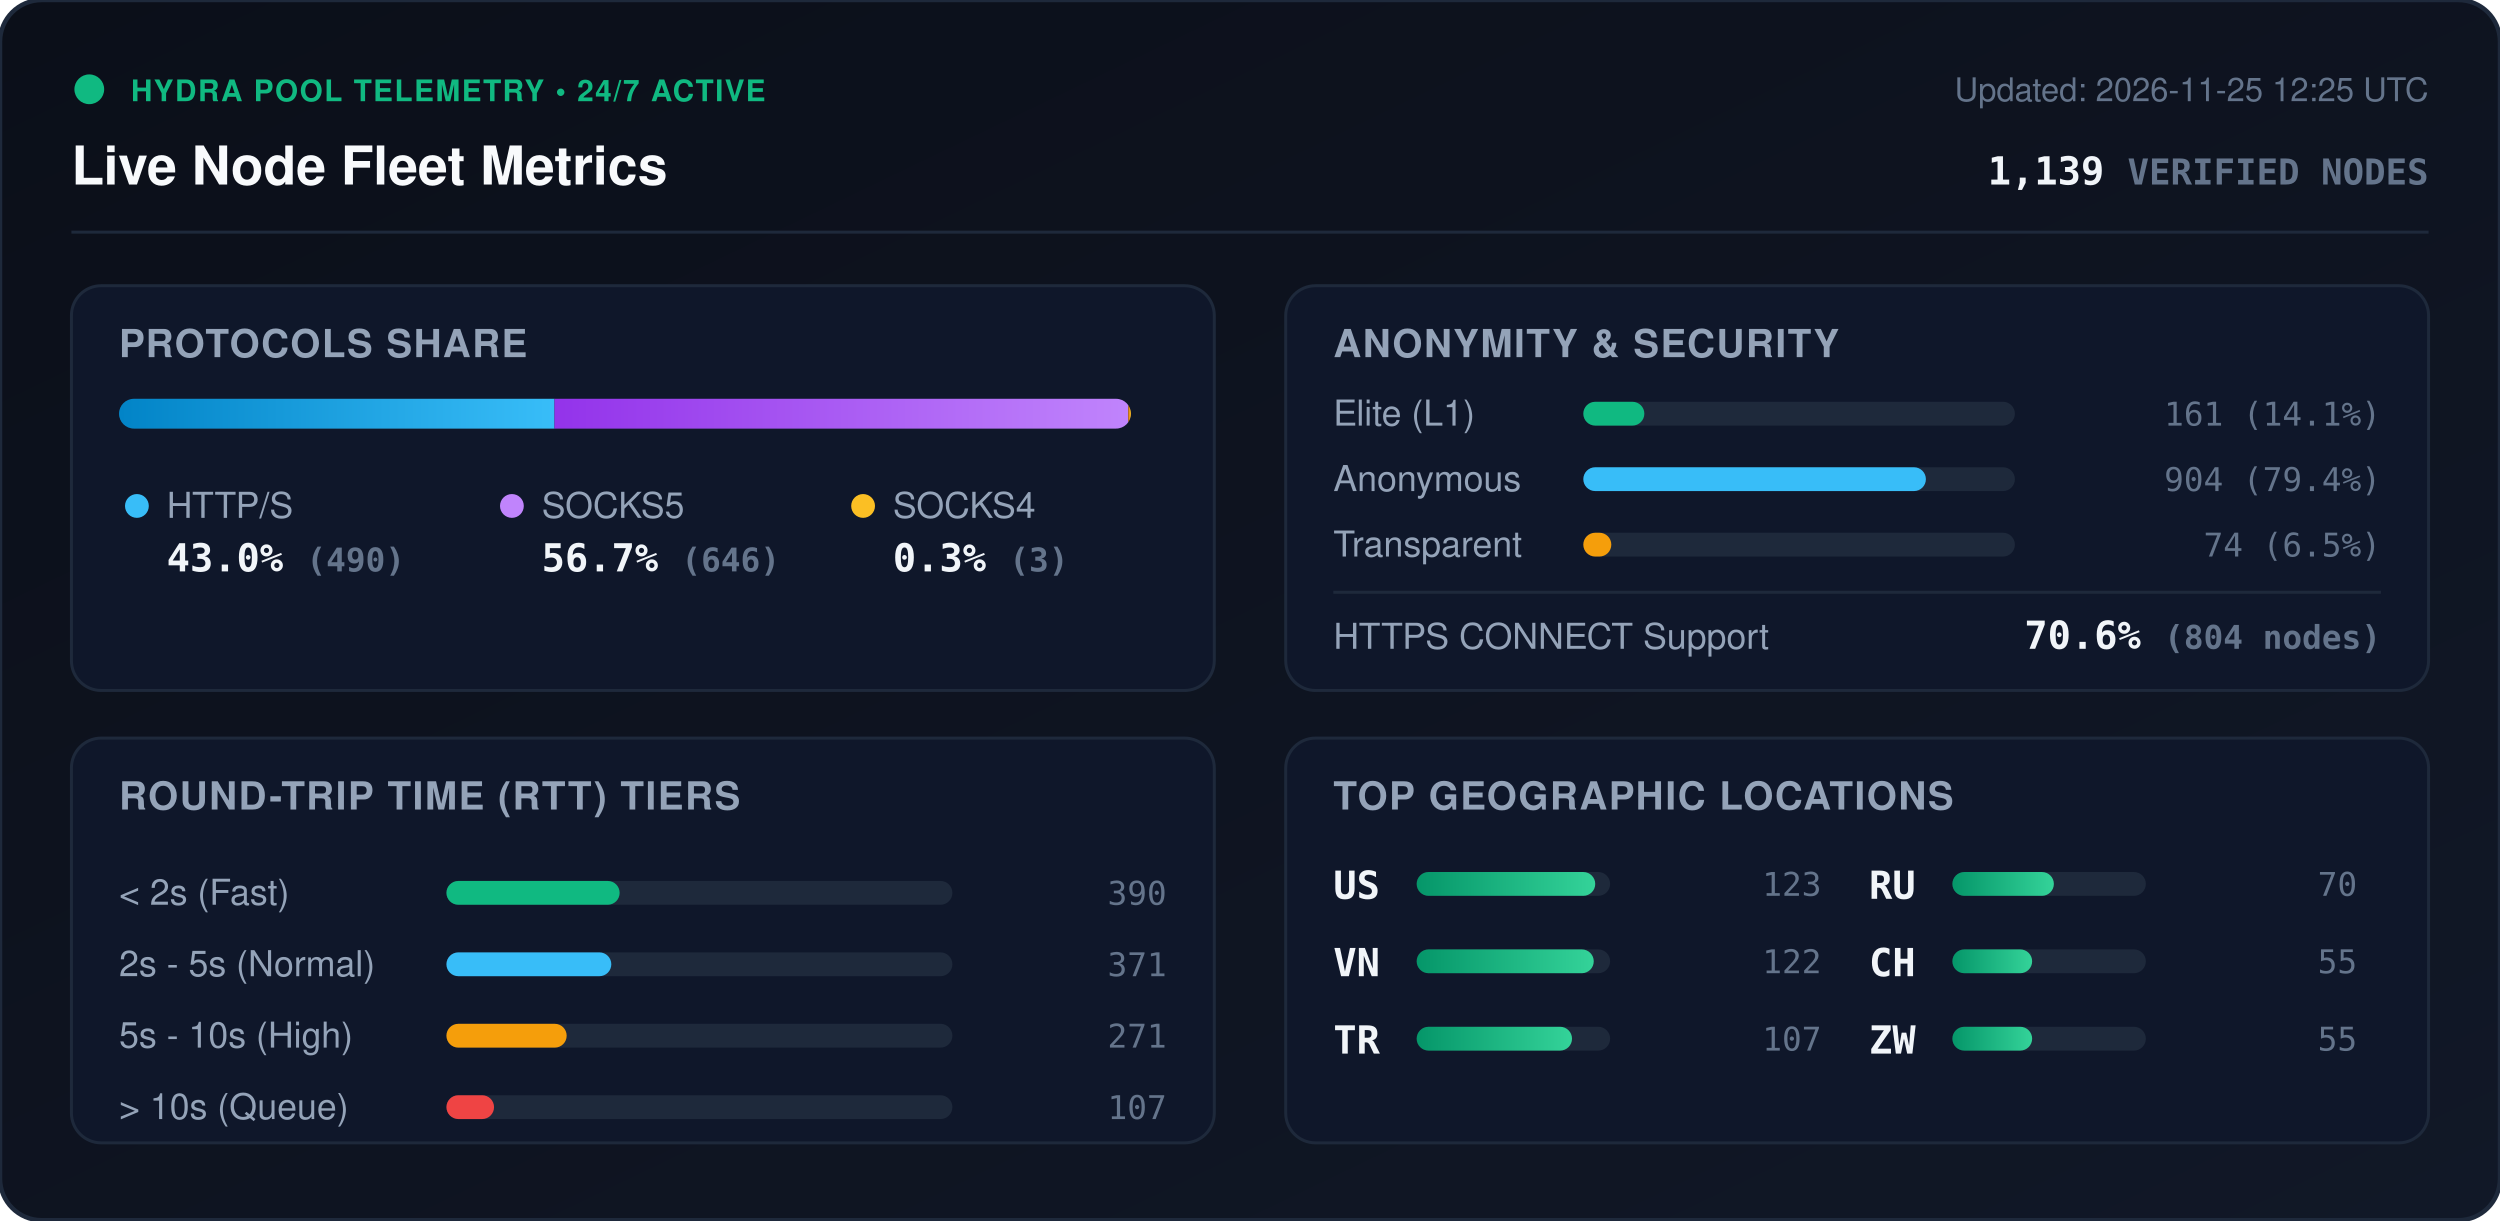
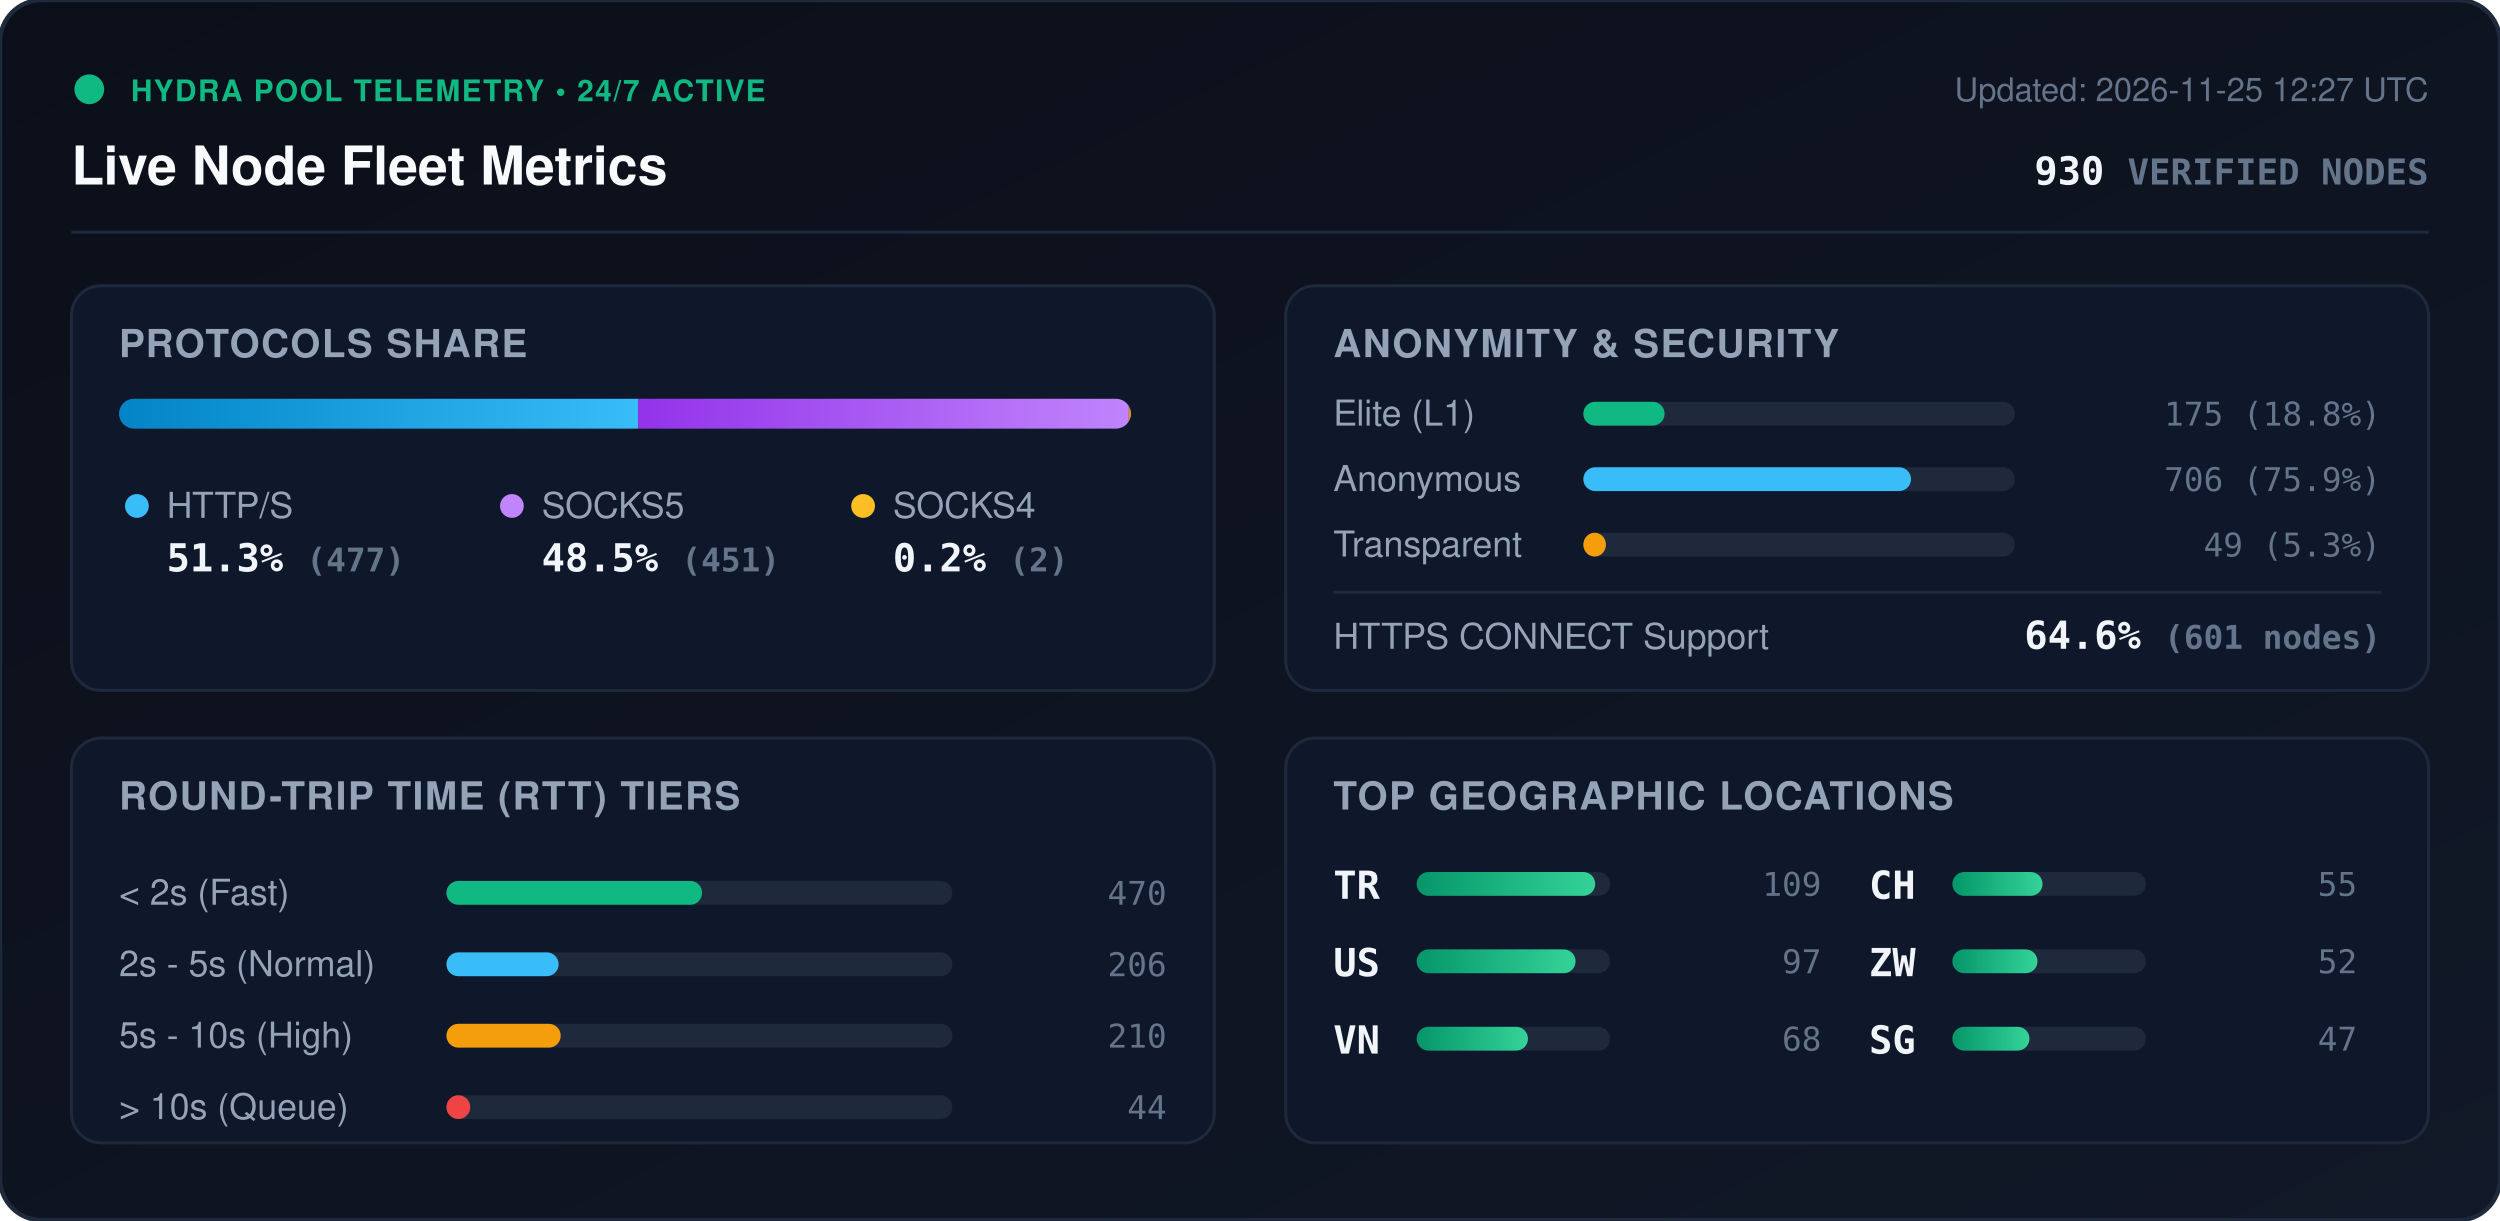
<svg xmlns="http://www.w3.org/2000/svg" viewBox="0 0 840 410" width="840" height="410" style="max-width: 100%; height: auto;">
  <defs>
    <linearGradient id="bg" x1="0%" y1="0%" x2="100%" y2="100%">
      <stop offset="0%" stop-color="#0b0f19" />
      <stop offset="100%" stop-color="#111827" />
    </linearGradient>
    <linearGradient id="bar-http" x1="0%" y1="0%" x2="100%" y2="0%">
      <stop offset="0%" stop-color="#0284c7" />
      <stop offset="100%" stop-color="#38bdf8" />
    </linearGradient>
    <linearGradient id="bar-socks5" x1="0%" y1="0%" x2="100%" y2="0%">
      <stop offset="0%" stop-color="#9333ea" />
      <stop offset="100%" stop-color="#c084fc" />
    </linearGradient>
    <linearGradient id="bar-socks4" x1="0%" y1="0%" x2="100%" y2="0%">
      <stop offset="0%" stop-color="#d97706" />
      <stop offset="100%" stop-color="#fbbf24" />
    </linearGradient>
    <linearGradient id="bar-green" x1="0%" y1="0%" x2="100%" y2="0%">
      <stop offset="0%" stop-color="#059669" />
      <stop offset="100%" stop-color="#34d399" />
    </linearGradient>
    <clipPath id="prog-track-clip">
      <rect width="340.0" height="10" rx="5" />
    </clipPath>
    <style>
      .title { font: 700 18px -apple-system, BlinkMacSystemFont, 'Segoe UI', Helvetica, Arial, sans-serif; fill: #f8fafc; }
      .sub { font: 500 11px -apple-system, BlinkMacSystemFont, 'Segoe UI', Helvetica, Arial, sans-serif; fill: #64748b; }
      .section-hdr { font: 600 13px -apple-system, BlinkMacSystemFont, 'Segoe UI', Helvetica, Arial, sans-serif; fill: #94a3b8; letter-spacing: 0.5px; }
      .metric-val { font: 700 13px -apple-system, BlinkMacSystemFont, 'Segoe UI', Helvetica, Arial, sans-serif; fill: #f1f5f9; }
      .metric-lbl { font: 500 12px -apple-system, BlinkMacSystemFont, 'Segoe UI', Helvetica, Arial, sans-serif; fill: #94a3b8; }
      .badge-txt { font: 700 10px -apple-system, BlinkMacSystemFont, 'Segoe UI', Helvetica, Arial, sans-serif; fill: #10b981; letter-spacing: 0.5px; }
      .mono { font-family: ui-monospace, SFMono-Regular, Menlo, Monaco, Consolas, monospace; }
      .pulse { animation: beacon 2s infinite ease-in-out; }
      @keyframes beacon { 0%, 100% { opacity: 1; } 50% { opacity: 0.35; } }
    </style>
  </defs>
  <rect width="840" height="410" rx="14" fill="url(#bg)" stroke="#1e293b" stroke-width="1.5" />
  <g transform="translate(24, 24)">
    <circle cx="6" cy="6" r="5" fill="#10b981" class="pulse" />
    <text x="20" y="10" class="badge-txt">HYDRA POOL TELEMETRY • 24/7 ACTIVE</text>
    <text x="0" y="38" class="title">Live Node Fleet Metrics</text>
-     <text x="792" y="10" text-anchor="end" class="sub">Updated: 2026-11-25 12:25 UTC</text>
-     <text x="792" y="38" text-anchor="end" class="metric-val mono" fill="#38bdf8">1,139 <tspan font-size="12" fill="#64748b">VERIFIED NODES</tspan>
+     <text x="792" y="10" text-anchor="end" class="sub">Updated: 2026-11-25 12:27 UTC</text>
+     <text x="792" y="38" text-anchor="end" class="metric-val mono" fill="#38bdf8">930 <tspan font-size="12" fill="#64748b">VERIFIED NODES</tspan>
    </text>
  </g>
  <line x1="24" y1="78" x2="816" y2="78" stroke="#1e293b" stroke-width="1" />
  <g transform="translate(24, 96)">
    <rect width="384" height="136" rx="10" fill="#0f172a" stroke="#1e293b" />
    <text x="16" y="24" class="section-hdr">PROTOCOLS SHARE</text>
    <g transform="translate(16, 38)">
      <rect width="340.0" height="10" rx="5" fill="#1e293b" />
      <g clip-path="url(#prog-track-clip)">
-         <rect x="0" width="146.3" height="10" fill="url(#bar-http)" />
-         <rect x="146.3" width="192.8" height="10" fill="url(#bar-socks5)" />
-         <rect x="339.1" width="0.9" height="10" fill="url(#bar-socks4)" />
+         <rect x="0" width="174.4" height="10" fill="url(#bar-http)" />
+         <rect x="174.4" width="164.9" height="10" fill="url(#bar-socks5)" />
+         <rect x="339.3" width="0.7" height="10" fill="url(#bar-socks4)" />
      </g>
    </g>
    <g transform="translate(16, 68)">
      <circle cx="6" cy="6" r="4" fill="#38bdf8" />
      <text x="16" y="10" class="metric-lbl">HTTP/S</text>
-       <text x="16" y="28" class="metric-val mono">43.0% <tspan font-size="11" fill="#64748b">(490)</tspan>
+       <text x="16" y="28" class="metric-val mono">51.3% <tspan font-size="11" fill="#64748b">(477)</tspan>
      </text>
      <circle cx="132" cy="6" r="4" fill="#c084fc" />
      <text x="142" y="10" class="metric-lbl">SOCKS5</text>
-       <text x="142" y="28" class="metric-val mono">56.7% <tspan font-size="11" fill="#64748b">(646)</tspan>
+       <text x="142" y="28" class="metric-val mono">48.5% <tspan font-size="11" fill="#64748b">(451)</tspan>
      </text>
      <circle cx="250" cy="6" r="4" fill="#fbbf24" />
      <text x="260" y="10" class="metric-lbl">SOCKS4</text>
-       <text x="260" y="28" class="metric-val mono">0.3% <tspan font-size="11" fill="#64748b">(3)</tspan>
+       <text x="260" y="28" class="metric-val mono">0.2% <tspan font-size="11" fill="#64748b">(2)</tspan>
      </text>
    </g>
  </g>
  <g transform="translate(432, 96)">
    <rect width="384" height="136" rx="10" fill="#0f172a" stroke="#1e293b" />
    <text x="16" y="24" class="section-hdr">ANONYMITY &amp; SECURITY</text>
    <text x="16" y="47" class="metric-lbl">Elite (L1)</text>
    <rect x="100" y="39" width="145.0" height="8" rx="4" fill="#1e293b" />
-     <rect x="100" y="39" width="20.5" height="8" rx="4" fill="#10b981" />
-     <text x="368" y="47" text-anchor="end" class="mono sub" fill="#e2e8f0">161 (14.1%)</text>
+     <rect x="100" y="39" width="27.3" height="8" rx="4" fill="#10b981" />
+     <text x="368" y="47" text-anchor="end" class="mono sub" fill="#e2e8f0">175 (18.8%)</text>
    <text x="16" y="69" class="metric-lbl">Anonymous</text>
    <rect x="100" y="61" width="145.0" height="8" rx="4" fill="#1e293b" />
-     <rect x="100" y="61" width="115.1" height="8" rx="4" fill="#38bdf8" />
-     <text x="368" y="69" text-anchor="end" class="mono sub" fill="#e2e8f0">904 (79.4%)</text>
+     <rect x="100" y="61" width="110.1" height="8" rx="4" fill="#38bdf8" />
+     <text x="368" y="69" text-anchor="end" class="mono sub" fill="#e2e8f0">706 (75.9%)</text>
    <text x="16" y="91" class="metric-lbl">Transparent</text>
    <rect x="100" y="83" width="145.0" height="8" rx="4" fill="#1e293b" />
-     <rect x="100" y="83" width="9.4" height="8" rx="4" fill="#f59e0b" />
-     <text x="368" y="91" text-anchor="end" class="mono sub" fill="#e2e8f0">74 (6.5%)</text>
+     <rect x="100" y="83" width="7.6" height="8" rx="4" fill="#f59e0b" />
+     <text x="368" y="91" text-anchor="end" class="mono sub" fill="#e2e8f0">49 (5.3%)</text>
    <line x1="16" y1="103" x2="368" y2="103" stroke="#1e293b" stroke-width="1" />
    <text x="16" y="122" class="metric-lbl">HTTPS CONNECT Support</text>
-     <text x="368" y="122" text-anchor="end" class="metric-val mono" fill="#34d399">70.6% <tspan font-size="11" fill="#64748b">(804 nodes)</tspan>
+     <text x="368" y="122" text-anchor="end" class="metric-val mono" fill="#34d399">64.6% <tspan font-size="11" fill="#64748b">(601 nodes)</tspan>
    </text>
  </g>
  <g transform="translate(24, 248)">
    <rect width="384" height="136" rx="10" fill="#0f172a" stroke="#1e293b" />
    <text x="16" y="24" class="section-hdr">ROUND-TRIP TIME (RTT) TIERS</text>
    <g transform="translate(16, 42)">
      <text x="0" y="14" class="metric-lbl">&lt; 2s (Fast)</text>
      <rect x="110" y="6" width="170" height="8" rx="4" fill="#1e293b" />
-       <rect x="110" y="6" width="58.2" height="8" rx="4" fill="#10b981" />
-       <text x="352" y="14" text-anchor="end" class="mono sub">390</text>
+       <rect x="110" y="6" width="85.9" height="8" rx="4" fill="#10b981" />
+       <text x="352" y="14" text-anchor="end" class="mono sub">470</text>
      <text x="0" y="38" class="metric-lbl">2s - 5s (Normal)</text>
      <rect x="110" y="30" width="170" height="8" rx="4" fill="#1e293b" />
-       <rect x="110" y="30" width="55.4" height="8" rx="4" fill="#38bdf8" />
-       <text x="352" y="38" text-anchor="end" class="mono sub">371</text>
+       <rect x="110" y="30" width="37.7" height="8" rx="4" fill="#38bdf8" />
+       <text x="352" y="38" text-anchor="end" class="mono sub">206</text>
      <text x="0" y="62" class="metric-lbl">5s - 10s (High)</text>
      <rect x="110" y="54" width="170" height="8" rx="4" fill="#1e293b" />
-       <rect x="110" y="54" width="40.4" height="8" rx="4" fill="#f59e0b" />
-       <text x="352" y="62" text-anchor="end" class="mono sub">271</text>
+       <rect x="110" y="54" width="38.4" height="8" rx="4" fill="#f59e0b" />
+       <text x="352" y="62" text-anchor="end" class="mono sub">210</text>
      <text x="0" y="86" class="metric-lbl">&gt; 10s (Queue)</text>
      <rect x="110" y="78" width="170" height="8" rx="4" fill="#1e293b" />
-       <rect x="110" y="78" width="16.0" height="8" rx="4" fill="#ef4444" />
-       <text x="352" y="86" text-anchor="end" class="mono sub">107</text>
+       <rect x="110" y="78" width="8.0" height="8" rx="4" fill="#ef4444" />
+       <text x="352" y="86" text-anchor="end" class="mono sub">44</text>
    </g>
  </g>
  <g transform="translate(432, 248)">
    <rect width="384" height="136" rx="10" fill="#0f172a" stroke="#1e293b" />
    <text x="16" y="24" class="section-hdr">TOP GEOGRAPHIC LOCATIONS</text>
    <g transform="translate(16, 42)">
      <g transform="translate(0, 0)">
+         <text x="0" y="12" class="mono metric-val" font-size="12">TR</text>
+         <rect x="28" y="3" width="65" height="8" rx="4" fill="#1e293b" />
+         <rect x="28" y="3" width="60.0" height="8" rx="4" fill="url(#bar-green)" />
+         <text x="164" y="11" text-anchor="end" class="mono sub">109</text>
+       </g>
+       <g transform="translate(0, 26)">
        <text x="0" y="12" class="mono metric-val" font-size="12">US</text>
        <rect x="28" y="3" width="65" height="8" rx="4" fill="#1e293b" />
-         <rect x="28" y="3" width="60.0" height="8" rx="4" fill="url(#bar-green)" />
-         <text x="164" y="11" text-anchor="end" class="mono sub">123</text>
+         <rect x="28" y="3" width="53.4" height="8" rx="4" fill="url(#bar-green)" />
+         <text x="164" y="11" text-anchor="end" class="mono sub">97</text>
      </g>
-       <g transform="translate(0, 26)">
+       <g transform="translate(0, 52)">
        <text x="0" y="12" class="mono metric-val" font-size="12">VN</text>
        <rect x="28" y="3" width="65" height="8" rx="4" fill="#1e293b" />
-         <rect x="28" y="3" width="59.5" height="8" rx="4" fill="url(#bar-green)" />
-         <text x="164" y="11" text-anchor="end" class="mono sub">122</text>
-       </g>
-       <g transform="translate(0, 52)">
-         <text x="0" y="12" class="mono metric-val" font-size="12">TR</text>
-         <rect x="28" y="3" width="65" height="8" rx="4" fill="#1e293b" />
-         <rect x="28" y="3" width="52.2" height="8" rx="4" fill="url(#bar-green)" />
-         <text x="164" y="11" text-anchor="end" class="mono sub">107</text>
+         <rect x="28" y="3" width="37.4" height="8" rx="4" fill="url(#bar-green)" />
+         <text x="164" y="11" text-anchor="end" class="mono sub">68</text>
      </g>
      <g transform="translate(180, 0)">
-         <text x="0" y="12" class="mono metric-val" font-size="12">RU</text>
+         <text x="0" y="12" class="mono metric-val" font-size="12">CH</text>
        <rect x="28" y="3" width="65" height="8" rx="4" fill="#1e293b" />
-         <rect x="28" y="3" width="34.1" height="8" rx="4" fill="url(#bar-green)" />
-         <text x="164" y="11" text-anchor="end" class="mono sub">70</text>
+         <rect x="28" y="3" width="30.3" height="8" rx="4" fill="url(#bar-green)" />
+         <text x="164" y="11" text-anchor="end" class="mono sub">55</text>
      </g>
      <g transform="translate(180, 26)">
-         <text x="0" y="12" class="mono metric-val" font-size="12">CH</text>
+         <text x="0" y="12" class="mono metric-val" font-size="12">ZW</text>
        <rect x="28" y="3" width="65" height="8" rx="4" fill="#1e293b" />
-         <rect x="28" y="3" width="26.8" height="8" rx="4" fill="url(#bar-green)" />
-         <text x="164" y="11" text-anchor="end" class="mono sub">55</text>
+         <rect x="28" y="3" width="28.6" height="8" rx="4" fill="url(#bar-green)" />
+         <text x="164" y="11" text-anchor="end" class="mono sub">52</text>
      </g>
      <g transform="translate(180, 52)">
-         <text x="0" y="12" class="mono metric-val" font-size="12">ZW</text>
+         <text x="0" y="12" class="mono metric-val" font-size="12">SG</text>
        <rect x="28" y="3" width="65" height="8" rx="4" fill="#1e293b" />
-         <rect x="28" y="3" width="26.8" height="8" rx="4" fill="url(#bar-green)" />
-         <text x="164" y="11" text-anchor="end" class="mono sub">55</text>
+         <rect x="28" y="3" width="25.9" height="8" rx="4" fill="url(#bar-green)" />
+         <text x="164" y="11" text-anchor="end" class="mono sub">47</text>
      </g>
    </g>
  </g>
</svg>
